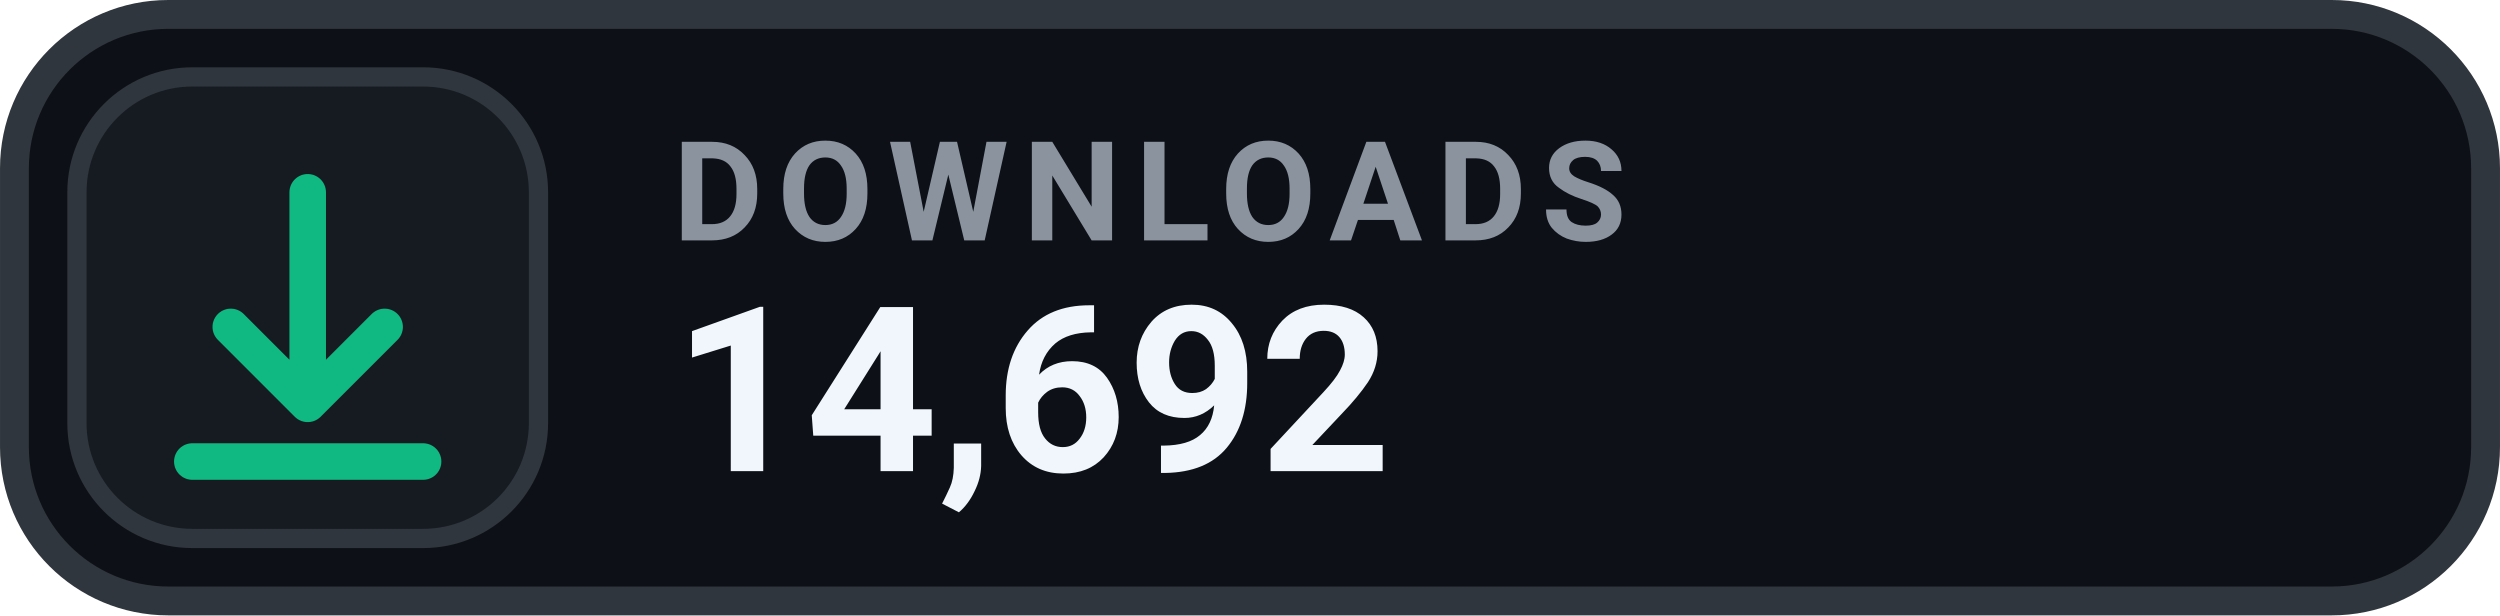
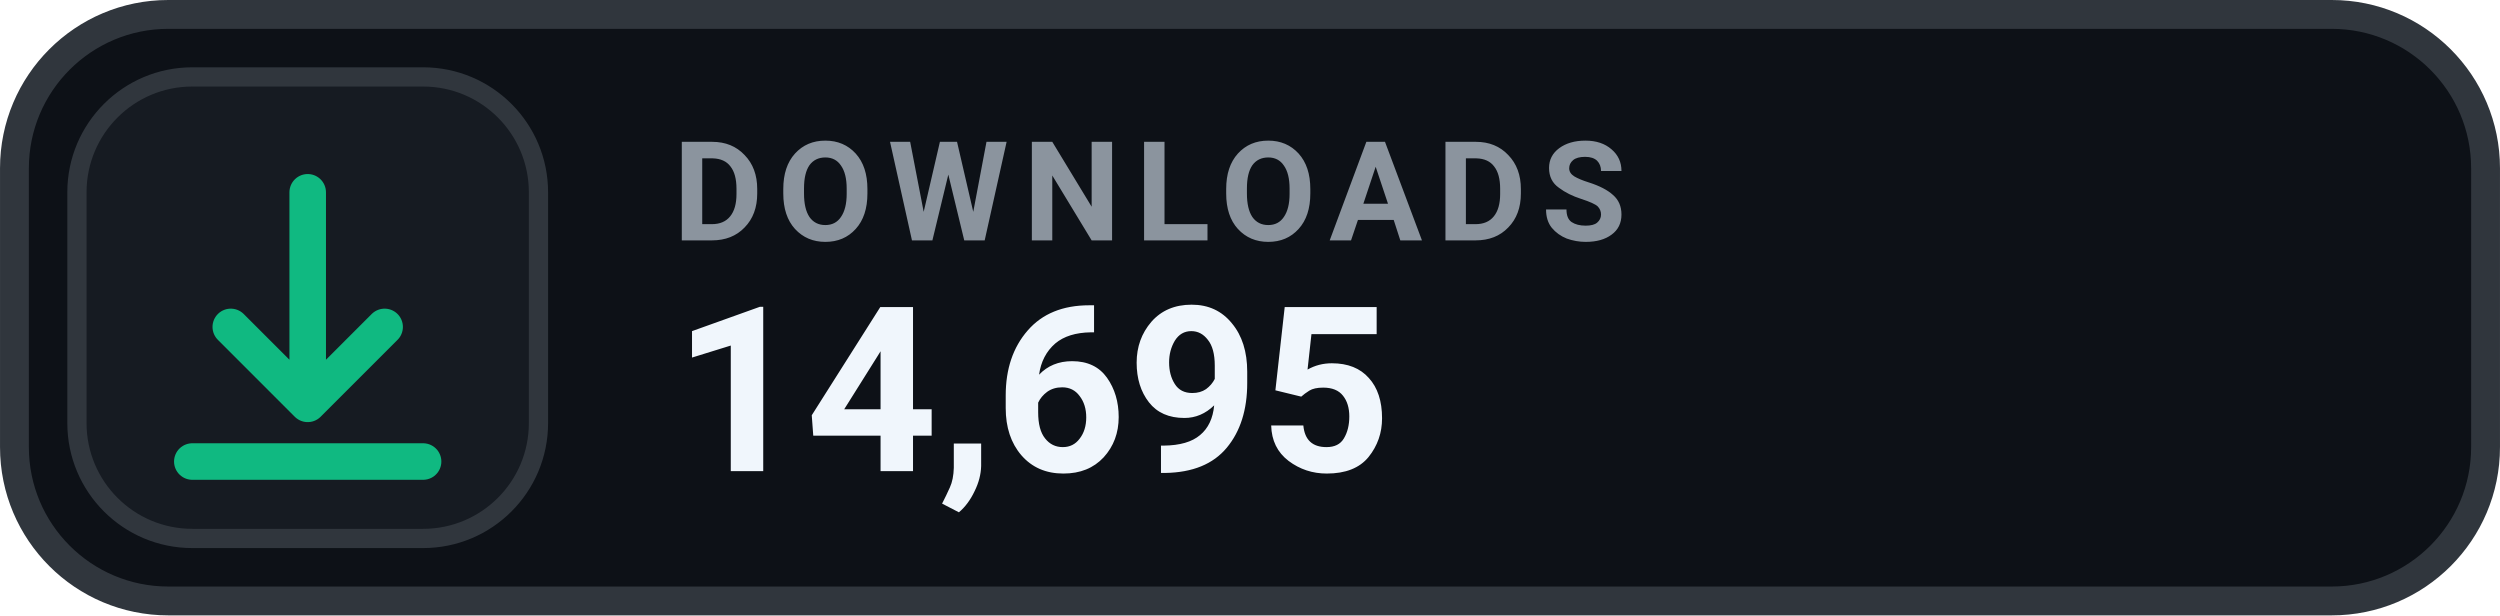
- <svg xmlns="http://www.w3.org/2000/svg" width="126" height="31.015" viewBox="0 0 130 32" role="img" aria-label="DOWNLOADS 14,692">
+ <svg xmlns="http://www.w3.org/2000/svg" width="126" height="31.015" viewBox="0 0 130 32" role="img" aria-label="DOWNLOADS 14,695">
  <rect x=".75" y=".75" width="128.5" height="30.5" rx="8" fill="#0D1117" stroke="#30363D" stroke-width="1.5" />
  <rect x="4" y="4" width="24" height="24" rx="6" fill="#161B22" stroke="#30363D" stroke-width="1" />
  <g transform="translate(16 16)" style="color:#10B981;">
    <path d="M0 -6 v11 m0 0 l4 -4 m-4 4 l-4 -4 M-6 8 h12" fill="none" stroke="currentColor" stroke-width="1.9" stroke-linecap="round" stroke-linejoin="round" />
  </g>
  <text x="35" y="12.5" fill="#8B949E" font-family="-apple-system,BlinkMacSystemFont,'Segoe UI',Roboto,Helvetica,Arial,sans-serif" font-size="7.2" font-weight="700" letter-spacing=".75">DOWNLOADS</text>
-   <text x="35" y="24.5" fill="#F0F6FC" font-family="-apple-system,BlinkMacSystemFont,'Segoe UI',Roboto,Helvetica,Arial,sans-serif" font-size="12" font-weight="700">14,692</text>
+   <text x="35" y="24.5" fill="#F0F6FC" font-family="-apple-system,BlinkMacSystemFont,'Segoe UI',Roboto,Helvetica,Arial,sans-serif" font-size="12" font-weight="700">14,695</text>
</svg>
